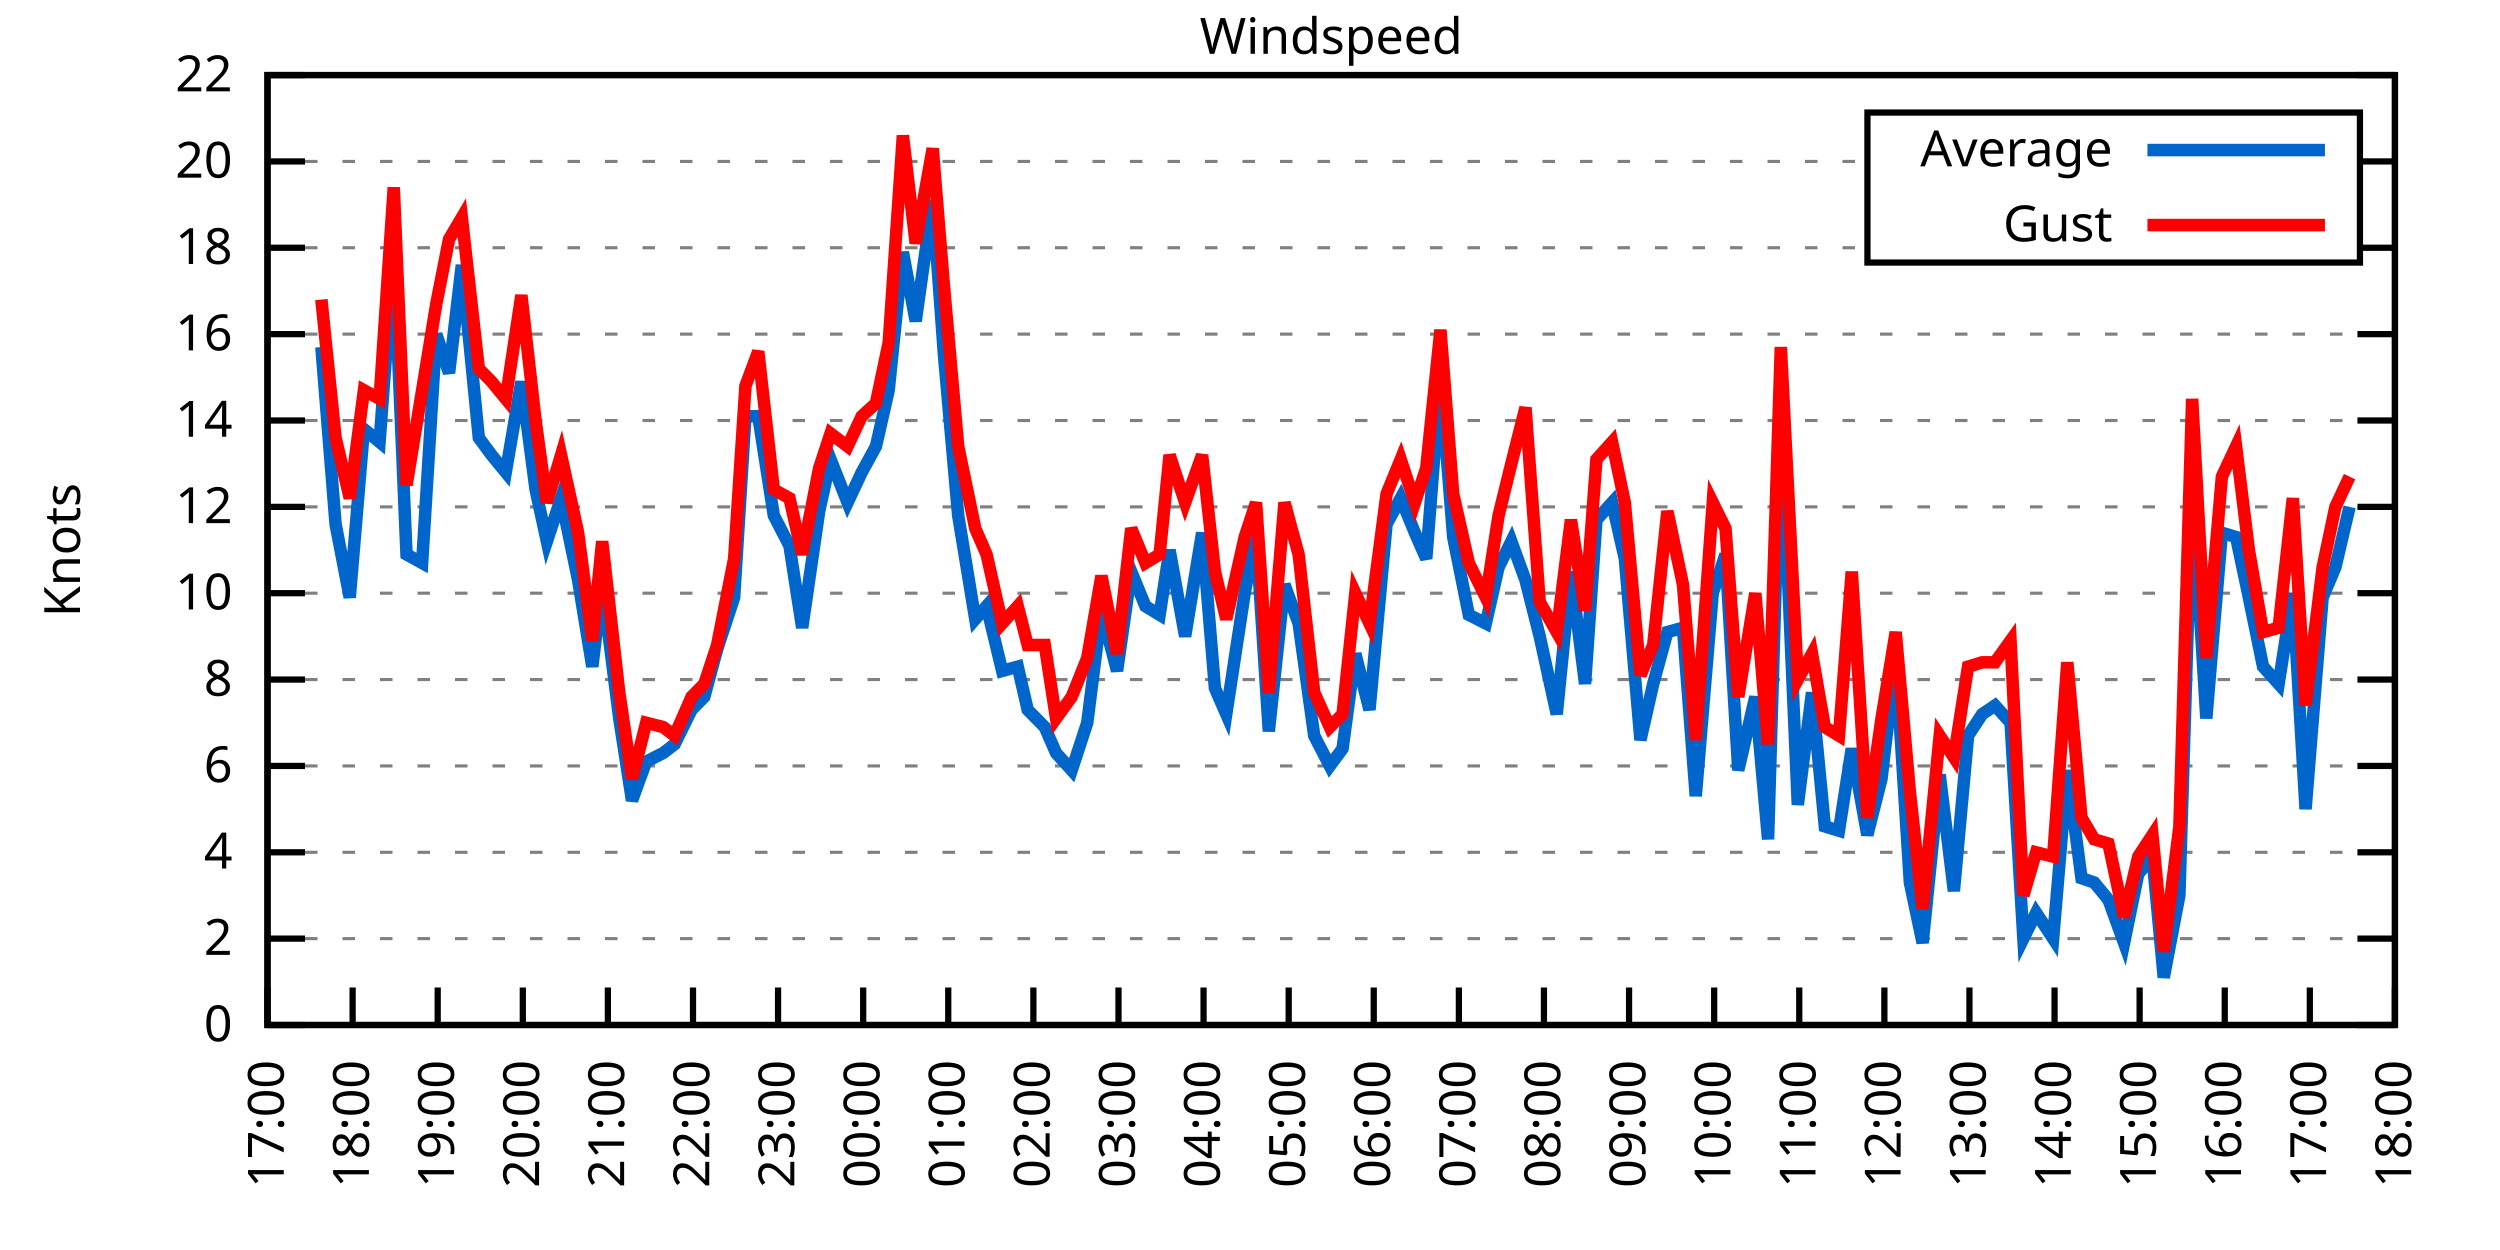
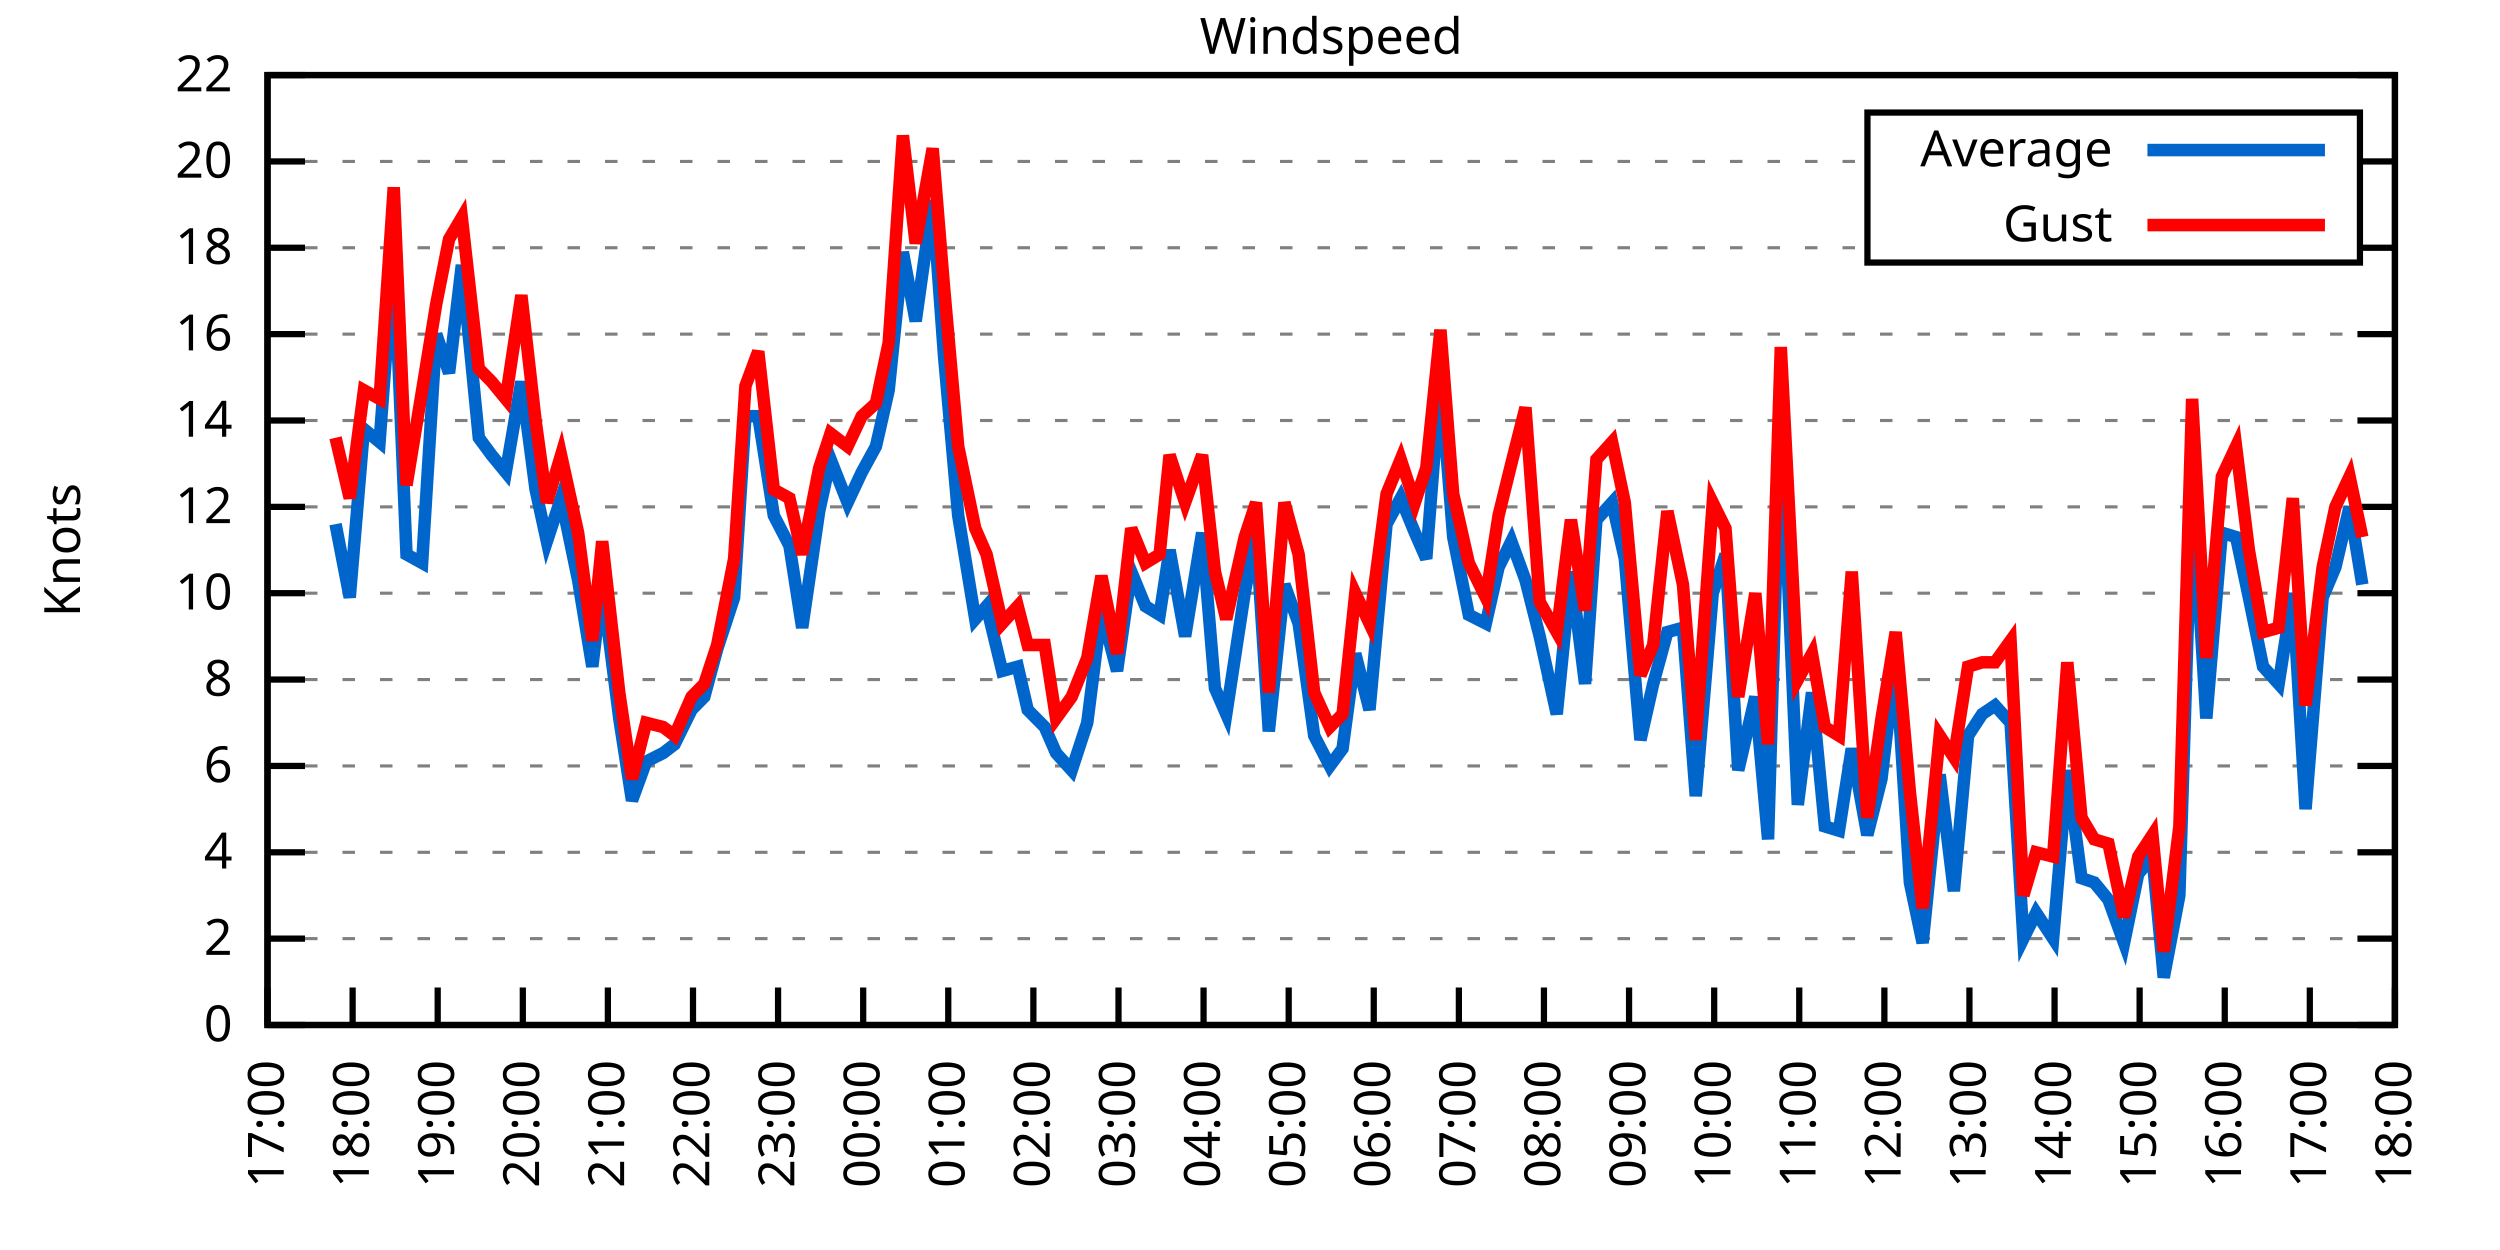
<svg xmlns="http://www.w3.org/2000/svg" xmlns:xlink="http://www.w3.org/1999/xlink" width="400" height="200" viewBox="0 0 400 200">
  <g id="gnuplot_canvas">
    <rect x="0" y="0" width="400" height="200" fill="none" />
    <defs>
      <circle id="gpDot" r="0.5" stroke-width="0.5" stroke="currentColor" />
      <path id="gpPt0" stroke-width="0.333" stroke="currentColor" d="M-1,0 h2 M0,-1 v2" />
      <path id="gpPt1" stroke-width="0.333" stroke="currentColor" d="M-1,-1 L1,1 M1,-1 L-1,1" />
      <path id="gpPt2" stroke-width="0.333" stroke="currentColor" d="M-1,0 L1,0 M0,-1 L0,1 M-1,-1 L1,1 M-1,1 L1,-1" />
      <rect id="gpPt3" stroke-width="0.333" stroke="currentColor" x="-1" y="-1" width="2" height="2" />
      <rect id="gpPt4" stroke-width="0.333" stroke="currentColor" fill="currentColor" x="-1" y="-1" width="2" height="2" />
      <circle id="gpPt5" stroke-width="0.333" stroke="currentColor" cx="0" cy="0" r="1" />
      <use xlink:href="#gpPt5" id="gpPt6" fill="currentColor" stroke="none" />
      <path id="gpPt7" stroke-width="0.333" stroke="currentColor" d="M0,-1.33 L-1.33,0.67 L1.33,0.67 z" />
      <use xlink:href="#gpPt7" id="gpPt8" fill="currentColor" stroke="none" />
      <use xlink:href="#gpPt7" id="gpPt9" stroke="currentColor" transform="rotate(180)" />
      <use xlink:href="#gpPt9" id="gpPt10" fill="currentColor" stroke="none" />
      <use xlink:href="#gpPt3" id="gpPt11" stroke="currentColor" transform="rotate(45)" />
      <use xlink:href="#gpPt11" id="gpPt12" fill="currentColor" stroke="none" />
      <path id="gpPt13" stroke-width="0.333" stroke="currentColor" d="M0,1.330 L1.265,0.411 L0.782,-1.067 L-0.782,-1.076 L-1.265,0.411 z" />
      <use xlink:href="#gpPt13" id="gpPt14" fill="currentColor" stroke="none" />
      <filter id="textbox" filterUnits="objectBoundingBox" x="0" y="0" height="1" width="1">
        <feFlood flood-color="white" flood-opacity="1" result="bgnd" />
        <feComposite in="SourceGraphic" in2="bgnd" operator="atop" />
      </filter>
      <filter id="greybox" filterUnits="objectBoundingBox" x="0" y="0" height="1" width="1">
        <feFlood flood-color="lightgrey" flood-opacity="1" result="grey" />
        <feComposite in="SourceGraphic" in2="grey" operator="atop" />
      </filter>
    </defs>
    <g fill="none" color="white" stroke="currentColor" stroke-width="1.00" stroke-linecap="butt" stroke-linejoin="miter">
</g>
    <g fill="none" color="black" stroke="currentColor" stroke-width="1.00" stroke-linecap="butt" stroke-linejoin="miter">
      <g stroke="none" shape-rendering="crispEdges">
        <polygon fill="rgb(255, 255, 255)" points="42.80,164.00 383.18,164.00 383.18,12.02 42.80,12.02 " />
      </g>
    </g>
    <g fill="none" color="black" stroke="currentColor" stroke-width="1.00" stroke-linecap="butt" stroke-linejoin="miter">
</g>
    <g fill="none" color="black" stroke="black" stroke-width="0.50" stroke-linecap="butt" stroke-linejoin="miter">
</g>
    <g fill="none" color="gray" stroke="currentColor" stroke-width="0.50" stroke-linecap="butt" stroke-linejoin="miter">
      <path stroke="gray" stroke-dasharray="2,4" class="gridline" d="M42.80,164.00 L383.19,164.00  " />
    </g>
    <g fill="none" color="gray" stroke="gray" stroke-width="1.00" stroke-linecap="butt" stroke-linejoin="miter">
</g>
    <g fill="none" color="black" stroke="currentColor" stroke-width="1.00" stroke-linecap="butt" stroke-linejoin="miter">
      <path stroke="black" d="M42.80,164.00 L48.80,164.00 M383.19,164.00 L377.19,164.00  " />
      <g transform="translate(37.20,166.60)" stroke="none" fill="black" font-family="Sans" font-size="8.00" text-anchor="end">
        <text>
          <tspan font-family="Sans"> 0</tspan>
        </text>
      </g>
    </g>
    <g fill="none" color="black" stroke="currentColor" stroke-width="1.00" stroke-linecap="butt" stroke-linejoin="miter">
</g>
    <g fill="none" color="black" stroke="black" stroke-width="0.50" stroke-linecap="butt" stroke-linejoin="miter">
</g>
    <g fill="none" color="gray" stroke="currentColor" stroke-width="0.50" stroke-linecap="butt" stroke-linejoin="miter">
      <path stroke="gray" stroke-dasharray="2,4" class="gridline" d="M42.80,150.18 L383.19,150.18  " />
    </g>
    <g fill="none" color="gray" stroke="gray" stroke-width="1.00" stroke-linecap="butt" stroke-linejoin="miter">
</g>
    <g fill="none" color="black" stroke="currentColor" stroke-width="1.00" stroke-linecap="butt" stroke-linejoin="miter">
      <path stroke="black" d="M42.80,150.18 L48.80,150.18 M383.19,150.18 L377.19,150.18  " />
      <g transform="translate(37.20,152.78)" stroke="none" fill="black" font-family="Sans" font-size="8.00" text-anchor="end">
        <text>
          <tspan font-family="Sans"> 2</tspan>
        </text>
      </g>
    </g>
    <g fill="none" color="black" stroke="currentColor" stroke-width="1.00" stroke-linecap="butt" stroke-linejoin="miter">
</g>
    <g fill="none" color="black" stroke="black" stroke-width="0.50" stroke-linecap="butt" stroke-linejoin="miter">
</g>
    <g fill="none" color="gray" stroke="currentColor" stroke-width="0.50" stroke-linecap="butt" stroke-linejoin="miter">
      <path stroke="gray" stroke-dasharray="2,4" class="gridline" d="M42.80,136.37 L383.19,136.37  " />
    </g>
    <g fill="none" color="gray" stroke="gray" stroke-width="1.00" stroke-linecap="butt" stroke-linejoin="miter">
</g>
    <g fill="none" color="black" stroke="currentColor" stroke-width="1.00" stroke-linecap="butt" stroke-linejoin="miter">
      <path stroke="black" d="M42.80,136.37 L48.80,136.37 M383.19,136.37 L377.19,136.37  " />
      <g transform="translate(37.20,138.97)" stroke="none" fill="black" font-family="Sans" font-size="8.00" text-anchor="end">
        <text>
          <tspan font-family="Sans"> 4</tspan>
        </text>
      </g>
    </g>
    <g fill="none" color="black" stroke="currentColor" stroke-width="1.00" stroke-linecap="butt" stroke-linejoin="miter">
</g>
    <g fill="none" color="black" stroke="black" stroke-width="0.50" stroke-linecap="butt" stroke-linejoin="miter">
</g>
    <g fill="none" color="gray" stroke="currentColor" stroke-width="0.50" stroke-linecap="butt" stroke-linejoin="miter">
      <path stroke="gray" stroke-dasharray="2,4" class="gridline" d="M42.80,122.55 L383.19,122.55  " />
    </g>
    <g fill="none" color="gray" stroke="gray" stroke-width="1.00" stroke-linecap="butt" stroke-linejoin="miter">
</g>
    <g fill="none" color="black" stroke="currentColor" stroke-width="1.00" stroke-linecap="butt" stroke-linejoin="miter">
      <path stroke="black" d="M42.80,122.55 L48.80,122.55 M383.19,122.55 L377.19,122.55  " />
      <g transform="translate(37.20,125.15)" stroke="none" fill="black" font-family="Sans" font-size="8.00" text-anchor="end">
        <text>
          <tspan font-family="Sans"> 6</tspan>
        </text>
      </g>
    </g>
    <g fill="none" color="black" stroke="currentColor" stroke-width="1.00" stroke-linecap="butt" stroke-linejoin="miter">
</g>
    <g fill="none" color="black" stroke="black" stroke-width="0.50" stroke-linecap="butt" stroke-linejoin="miter">
</g>
    <g fill="none" color="gray" stroke="currentColor" stroke-width="0.50" stroke-linecap="butt" stroke-linejoin="miter">
      <path stroke="gray" stroke-dasharray="2,4" class="gridline" d="M42.80,108.73 L383.19,108.73  " />
    </g>
    <g fill="none" color="gray" stroke="gray" stroke-width="1.00" stroke-linecap="butt" stroke-linejoin="miter">
</g>
    <g fill="none" color="black" stroke="currentColor" stroke-width="1.00" stroke-linecap="butt" stroke-linejoin="miter">
      <path stroke="black" d="M42.80,108.73 L48.80,108.73 M383.19,108.73 L377.19,108.73  " />
      <g transform="translate(37.20,111.33)" stroke="none" fill="black" font-family="Sans" font-size="8.00" text-anchor="end">
        <text>
          <tspan font-family="Sans"> 8</tspan>
        </text>
      </g>
    </g>
    <g fill="none" color="black" stroke="currentColor" stroke-width="1.00" stroke-linecap="butt" stroke-linejoin="miter">
</g>
    <g fill="none" color="black" stroke="black" stroke-width="0.50" stroke-linecap="butt" stroke-linejoin="miter">
</g>
    <g fill="none" color="gray" stroke="currentColor" stroke-width="0.50" stroke-linecap="butt" stroke-linejoin="miter">
      <path stroke="gray" stroke-dasharray="2,4" class="gridline" d="M42.80,94.91 L383.19,94.91  " />
    </g>
    <g fill="none" color="gray" stroke="gray" stroke-width="1.00" stroke-linecap="butt" stroke-linejoin="miter">
</g>
    <g fill="none" color="black" stroke="currentColor" stroke-width="1.00" stroke-linecap="butt" stroke-linejoin="miter">
      <path stroke="black" d="M42.80,94.91 L48.80,94.91 M383.19,94.91 L377.19,94.91  " />
      <g transform="translate(37.20,97.51)" stroke="none" fill="black" font-family="Sans" font-size="8.00" text-anchor="end">
        <text>
          <tspan font-family="Sans"> 10</tspan>
        </text>
      </g>
    </g>
    <g fill="none" color="black" stroke="currentColor" stroke-width="1.00" stroke-linecap="butt" stroke-linejoin="miter">
</g>
    <g fill="none" color="black" stroke="black" stroke-width="0.50" stroke-linecap="butt" stroke-linejoin="miter">
</g>
    <g fill="none" color="gray" stroke="currentColor" stroke-width="0.50" stroke-linecap="butt" stroke-linejoin="miter">
      <path stroke="gray" stroke-dasharray="2,4" class="gridline" d="M42.80,81.10 L383.19,81.10  " />
    </g>
    <g fill="none" color="gray" stroke="gray" stroke-width="1.00" stroke-linecap="butt" stroke-linejoin="miter">
</g>
    <g fill="none" color="black" stroke="currentColor" stroke-width="1.00" stroke-linecap="butt" stroke-linejoin="miter">
      <path stroke="black" d="M42.80,81.10 L48.80,81.10 M383.19,81.10 L377.19,81.10  " />
      <g transform="translate(37.20,83.70)" stroke="none" fill="black" font-family="Sans" font-size="8.00" text-anchor="end">
        <text>
          <tspan font-family="Sans"> 12</tspan>
        </text>
      </g>
    </g>
    <g fill="none" color="black" stroke="currentColor" stroke-width="1.00" stroke-linecap="butt" stroke-linejoin="miter">
</g>
    <g fill="none" color="black" stroke="black" stroke-width="0.50" stroke-linecap="butt" stroke-linejoin="miter">
</g>
    <g fill="none" color="gray" stroke="currentColor" stroke-width="0.50" stroke-linecap="butt" stroke-linejoin="miter">
      <path stroke="gray" stroke-dasharray="2,4" class="gridline" d="M42.80,67.28 L383.19,67.28  " />
    </g>
    <g fill="none" color="gray" stroke="gray" stroke-width="1.00" stroke-linecap="butt" stroke-linejoin="miter">
</g>
    <g fill="none" color="black" stroke="currentColor" stroke-width="1.00" stroke-linecap="butt" stroke-linejoin="miter">
      <path stroke="black" d="M42.80,67.28 L48.80,67.28 M383.19,67.28 L377.19,67.28  " />
      <g transform="translate(37.20,69.88)" stroke="none" fill="black" font-family="Sans" font-size="8.00" text-anchor="end">
        <text>
          <tspan font-family="Sans"> 14</tspan>
        </text>
      </g>
    </g>
    <g fill="none" color="black" stroke="currentColor" stroke-width="1.00" stroke-linecap="butt" stroke-linejoin="miter">
</g>
    <g fill="none" color="black" stroke="black" stroke-width="0.50" stroke-linecap="butt" stroke-linejoin="miter">
</g>
    <g fill="none" color="gray" stroke="currentColor" stroke-width="0.50" stroke-linecap="butt" stroke-linejoin="miter">
      <path stroke="gray" stroke-dasharray="2,4" class="gridline" d="M42.80,53.46 L383.19,53.46  " />
    </g>
    <g fill="none" color="gray" stroke="gray" stroke-width="1.00" stroke-linecap="butt" stroke-linejoin="miter">
</g>
    <g fill="none" color="black" stroke="currentColor" stroke-width="1.00" stroke-linecap="butt" stroke-linejoin="miter">
      <path stroke="black" d="M42.80,53.46 L48.80,53.46 M383.19,53.46 L377.19,53.46  " />
      <g transform="translate(37.20,56.06)" stroke="none" fill="black" font-family="Sans" font-size="8.00" text-anchor="end">
        <text>
          <tspan font-family="Sans"> 16</tspan>
        </text>
      </g>
    </g>
    <g fill="none" color="black" stroke="currentColor" stroke-width="1.00" stroke-linecap="butt" stroke-linejoin="miter">
</g>
    <g fill="none" color="black" stroke="black" stroke-width="0.50" stroke-linecap="butt" stroke-linejoin="miter">
</g>
    <g fill="none" color="gray" stroke="currentColor" stroke-width="0.50" stroke-linecap="butt" stroke-linejoin="miter">
      <path stroke="gray" stroke-dasharray="2,4" class="gridline" d="M42.80,39.64 L298.79,39.64 M377.59,39.64 L383.19,39.64  " />
    </g>
    <g fill="none" color="gray" stroke="gray" stroke-width="1.00" stroke-linecap="butt" stroke-linejoin="miter">
</g>
    <g fill="none" color="black" stroke="currentColor" stroke-width="1.00" stroke-linecap="butt" stroke-linejoin="miter">
      <path stroke="black" d="M42.80,39.64 L48.80,39.64 M383.19,39.64 L377.19,39.64  " />
      <g transform="translate(37.20,42.24)" stroke="none" fill="black" font-family="Sans" font-size="8.00" text-anchor="end">
        <text>
          <tspan font-family="Sans"> 18</tspan>
        </text>
      </g>
    </g>
    <g fill="none" color="black" stroke="currentColor" stroke-width="1.00" stroke-linecap="butt" stroke-linejoin="miter">
</g>
    <g fill="none" color="black" stroke="black" stroke-width="0.50" stroke-linecap="butt" stroke-linejoin="miter">
</g>
    <g fill="none" color="gray" stroke="currentColor" stroke-width="0.50" stroke-linecap="butt" stroke-linejoin="miter">
      <path stroke="gray" stroke-dasharray="2,4" class="gridline" d="M42.80,25.83 L298.79,25.83 M377.59,25.83 L383.19,25.83  " />
    </g>
    <g fill="none" color="gray" stroke="gray" stroke-width="1.00" stroke-linecap="butt" stroke-linejoin="miter">
</g>
    <g fill="none" color="black" stroke="currentColor" stroke-width="1.00" stroke-linecap="butt" stroke-linejoin="miter">
      <path stroke="black" d="M42.80,25.83 L48.80,25.83 M383.19,25.83 L377.19,25.83  " />
      <g transform="translate(37.20,28.43)" stroke="none" fill="black" font-family="Sans" font-size="8.00" text-anchor="end">
        <text>
          <tspan font-family="Sans"> 20</tspan>
        </text>
      </g>
    </g>
    <g fill="none" color="black" stroke="currentColor" stroke-width="1.00" stroke-linecap="butt" stroke-linejoin="miter">
</g>
    <g fill="none" color="black" stroke="black" stroke-width="0.50" stroke-linecap="butt" stroke-linejoin="miter">
</g>
    <g fill="none" color="gray" stroke="currentColor" stroke-width="0.50" stroke-linecap="butt" stroke-linejoin="miter">
      <path stroke="gray" stroke-dasharray="2,4" class="gridline" d="M42.80,12.01 L383.19,12.01  " />
    </g>
    <g fill="none" color="gray" stroke="gray" stroke-width="1.00" stroke-linecap="butt" stroke-linejoin="miter">
</g>
    <g fill="none" color="black" stroke="currentColor" stroke-width="1.00" stroke-linecap="butt" stroke-linejoin="miter">
      <path stroke="black" d="M42.80,12.01 L48.80,12.01 M383.19,12.01 L377.19,12.01  " />
      <g transform="translate(37.20,14.61)" stroke="none" fill="black" font-family="Sans" font-size="8.00" text-anchor="end">
        <text>
          <tspan font-family="Sans"> 22</tspan>
        </text>
      </g>
    </g>
    <g fill="none" color="black" stroke="currentColor" stroke-width="1.00" stroke-linecap="butt" stroke-linejoin="miter">
      <path stroke="black" d="M42.80,164.00 L42.80,158.00  " />
      <g transform="translate(45.40,169.60) rotate(270.00)" stroke="none" fill="black" font-family="Sans" font-size="8.00" text-anchor="end">
        <text>
          <tspan font-family="Sans">17:00</tspan>
        </text>
      </g>
    </g>
    <g fill="none" color="black" stroke="currentColor" stroke-width="1.00" stroke-linecap="butt" stroke-linejoin="miter">
      <path stroke="black" d="M56.42,164.00 L56.42,158.00  " />
      <g transform="translate(59.02,169.60) rotate(270.00)" stroke="none" fill="black" font-family="Sans" font-size="8.00" text-anchor="end">
        <text>
          <tspan font-family="Sans">18:00</tspan>
        </text>
      </g>
    </g>
    <g fill="none" color="black" stroke="currentColor" stroke-width="1.00" stroke-linecap="butt" stroke-linejoin="miter">
      <path stroke="black" d="M70.03,164.00 L70.03,158.00  " />
      <g transform="translate(72.63,169.60) rotate(270.00)" stroke="none" fill="black" font-family="Sans" font-size="8.00" text-anchor="end">
        <text>
          <tspan font-family="Sans">19:00</tspan>
        </text>
      </g>
    </g>
    <g fill="none" color="black" stroke="currentColor" stroke-width="1.00" stroke-linecap="butt" stroke-linejoin="miter">
      <path stroke="black" d="M83.65,164.00 L83.65,158.00  " />
      <g transform="translate(86.25,169.60) rotate(270.00)" stroke="none" fill="black" font-family="Sans" font-size="8.00" text-anchor="end">
        <text>
          <tspan font-family="Sans">20:00</tspan>
        </text>
      </g>
    </g>
    <g fill="none" color="black" stroke="currentColor" stroke-width="1.00" stroke-linecap="butt" stroke-linejoin="miter">
      <path stroke="black" d="M97.26,164.00 L97.26,158.00  " />
      <g transform="translate(99.86,169.60) rotate(270.00)" stroke="none" fill="black" font-family="Sans" font-size="8.00" text-anchor="end">
        <text>
          <tspan font-family="Sans">21:00</tspan>
        </text>
      </g>
    </g>
    <g fill="none" color="black" stroke="currentColor" stroke-width="1.00" stroke-linecap="butt" stroke-linejoin="miter">
      <path stroke="black" d="M110.88,164.00 L110.88,158.00  " />
      <g transform="translate(113.48,169.60) rotate(270.00)" stroke="none" fill="black" font-family="Sans" font-size="8.00" text-anchor="end">
        <text>
          <tspan font-family="Sans">22:00</tspan>
        </text>
      </g>
    </g>
    <g fill="none" color="black" stroke="currentColor" stroke-width="1.00" stroke-linecap="butt" stroke-linejoin="miter">
      <path stroke="black" d="M124.49,164.00 L124.49,158.00  " />
      <g transform="translate(127.09,169.60) rotate(270.00)" stroke="none" fill="black" font-family="Sans" font-size="8.00" text-anchor="end">
        <text>
          <tspan font-family="Sans">23:00</tspan>
        </text>
      </g>
    </g>
    <g fill="none" color="black" stroke="currentColor" stroke-width="1.00" stroke-linecap="butt" stroke-linejoin="miter">
      <path stroke="black" d="M138.11,164.00 L138.11,158.00  " />
      <g transform="translate(140.71,169.60) rotate(270.00)" stroke="none" fill="black" font-family="Sans" font-size="8.00" text-anchor="end">
        <text>
          <tspan font-family="Sans">00:00</tspan>
        </text>
      </g>
    </g>
    <g fill="none" color="black" stroke="currentColor" stroke-width="1.00" stroke-linecap="butt" stroke-linejoin="miter">
      <path stroke="black" d="M151.72,164.00 L151.72,158.00  " />
      <g transform="translate(154.32,169.60) rotate(270.00)" stroke="none" fill="black" font-family="Sans" font-size="8.00" text-anchor="end">
        <text>
          <tspan font-family="Sans">01:00</tspan>
        </text>
      </g>
    </g>
    <g fill="none" color="black" stroke="currentColor" stroke-width="1.00" stroke-linecap="butt" stroke-linejoin="miter">
      <path stroke="black" d="M165.34,164.00 L165.34,158.00  " />
      <g transform="translate(167.94,169.60) rotate(270.00)" stroke="none" fill="black" font-family="Sans" font-size="8.00" text-anchor="end">
        <text>
          <tspan font-family="Sans">02:00</tspan>
        </text>
      </g>
    </g>
    <g fill="none" color="black" stroke="currentColor" stroke-width="1.00" stroke-linecap="butt" stroke-linejoin="miter">
      <path stroke="black" d="M178.96,164.00 L178.96,158.00  " />
      <g transform="translate(181.56,169.60) rotate(270.00)" stroke="none" fill="black" font-family="Sans" font-size="8.00" text-anchor="end">
        <text>
          <tspan font-family="Sans">03:00</tspan>
        </text>
      </g>
    </g>
    <g fill="none" color="black" stroke="currentColor" stroke-width="1.00" stroke-linecap="butt" stroke-linejoin="miter">
      <path stroke="black" d="M192.57,164.00 L192.57,158.00  " />
      <g transform="translate(195.17,169.60) rotate(270.00)" stroke="none" fill="black" font-family="Sans" font-size="8.00" text-anchor="end">
        <text>
          <tspan font-family="Sans">04:00</tspan>
        </text>
      </g>
    </g>
    <g fill="none" color="black" stroke="currentColor" stroke-width="1.00" stroke-linecap="butt" stroke-linejoin="miter">
      <path stroke="black" d="M206.19,164.00 L206.19,158.00  " />
      <g transform="translate(208.79,169.60) rotate(270.00)" stroke="none" fill="black" font-family="Sans" font-size="8.00" text-anchor="end">
        <text>
          <tspan font-family="Sans">05:00</tspan>
        </text>
      </g>
    </g>
    <g fill="none" color="black" stroke="currentColor" stroke-width="1.00" stroke-linecap="butt" stroke-linejoin="miter">
      <path stroke="black" d="M219.80,164.00 L219.80,158.00  " />
      <g transform="translate(222.40,169.60) rotate(270.00)" stroke="none" fill="black" font-family="Sans" font-size="8.00" text-anchor="end">
        <text>
          <tspan font-family="Sans">06:00</tspan>
        </text>
      </g>
    </g>
    <g fill="none" color="black" stroke="currentColor" stroke-width="1.00" stroke-linecap="butt" stroke-linejoin="miter">
      <path stroke="black" d="M233.42,164.00 L233.42,158.00  " />
      <g transform="translate(236.02,169.60) rotate(270.00)" stroke="none" fill="black" font-family="Sans" font-size="8.00" text-anchor="end">
        <text>
          <tspan font-family="Sans">07:00</tspan>
        </text>
      </g>
    </g>
    <g fill="none" color="black" stroke="currentColor" stroke-width="1.00" stroke-linecap="butt" stroke-linejoin="miter">
      <path stroke="black" d="M247.03,164.00 L247.03,158.00  " />
      <g transform="translate(249.63,169.60) rotate(270.00)" stroke="none" fill="black" font-family="Sans" font-size="8.00" text-anchor="end">
        <text>
          <tspan font-family="Sans">08:00</tspan>
        </text>
      </g>
    </g>
    <g fill="none" color="black" stroke="currentColor" stroke-width="1.00" stroke-linecap="butt" stroke-linejoin="miter">
      <path stroke="black" d="M260.65,164.00 L260.65,158.00  " />
      <g transform="translate(263.25,169.60) rotate(270.00)" stroke="none" fill="black" font-family="Sans" font-size="8.00" text-anchor="end">
        <text>
          <tspan font-family="Sans">09:00</tspan>
        </text>
      </g>
    </g>
    <g fill="none" color="black" stroke="currentColor" stroke-width="1.00" stroke-linecap="butt" stroke-linejoin="miter">
      <path stroke="black" d="M274.27,164.00 L274.27,158.00  " />
      <g transform="translate(276.87,169.60) rotate(270.00)" stroke="none" fill="black" font-family="Sans" font-size="8.00" text-anchor="end">
        <text>
          <tspan font-family="Sans">10:00</tspan>
        </text>
      </g>
    </g>
    <g fill="none" color="black" stroke="currentColor" stroke-width="1.00" stroke-linecap="butt" stroke-linejoin="miter">
      <path stroke="black" d="M287.88,164.00 L287.88,158.00  " />
      <g transform="translate(290.48,169.60) rotate(270.00)" stroke="none" fill="black" font-family="Sans" font-size="8.00" text-anchor="end">
        <text>
          <tspan font-family="Sans">11:00</tspan>
        </text>
      </g>
    </g>
    <g fill="none" color="black" stroke="currentColor" stroke-width="1.00" stroke-linecap="butt" stroke-linejoin="miter">
      <path stroke="black" d="M301.50,164.00 L301.50,158.00  " />
      <g transform="translate(304.10,169.60) rotate(270.00)" stroke="none" fill="black" font-family="Sans" font-size="8.00" text-anchor="end">
        <text>
          <tspan font-family="Sans">12:00</tspan>
        </text>
      </g>
    </g>
    <g fill="none" color="black" stroke="currentColor" stroke-width="1.00" stroke-linecap="butt" stroke-linejoin="miter">
      <path stroke="black" d="M315.11,164.00 L315.11,158.00  " />
      <g transform="translate(317.71,169.60) rotate(270.00)" stroke="none" fill="black" font-family="Sans" font-size="8.00" text-anchor="end">
        <text>
          <tspan font-family="Sans">13:00</tspan>
        </text>
      </g>
    </g>
    <g fill="none" color="black" stroke="currentColor" stroke-width="1.00" stroke-linecap="butt" stroke-linejoin="miter">
      <path stroke="black" d="M328.73,164.00 L328.73,158.00  " />
      <g transform="translate(331.33,169.60) rotate(270.00)" stroke="none" fill="black" font-family="Sans" font-size="8.00" text-anchor="end">
        <text>
          <tspan font-family="Sans">14:00</tspan>
        </text>
      </g>
    </g>
    <g fill="none" color="black" stroke="currentColor" stroke-width="1.00" stroke-linecap="butt" stroke-linejoin="miter">
      <path stroke="black" d="M342.34,164.00 L342.34,158.00  " />
      <g transform="translate(344.94,169.60) rotate(270.00)" stroke="none" fill="black" font-family="Sans" font-size="8.00" text-anchor="end">
        <text>
          <tspan font-family="Sans">15:00</tspan>
        </text>
      </g>
    </g>
    <g fill="none" color="black" stroke="currentColor" stroke-width="1.00" stroke-linecap="butt" stroke-linejoin="miter">
      <path stroke="black" d="M355.96,164.00 L355.96,158.00  " />
      <g transform="translate(358.56,169.60) rotate(270.00)" stroke="none" fill="black" font-family="Sans" font-size="8.00" text-anchor="end">
        <text>
          <tspan font-family="Sans">16:00</tspan>
        </text>
      </g>
    </g>
    <g fill="none" color="black" stroke="currentColor" stroke-width="1.00" stroke-linecap="butt" stroke-linejoin="miter">
      <path stroke="black" d="M369.57,164.00 L369.57,158.00  " />
      <g transform="translate(372.17,169.60) rotate(270.00)" stroke="none" fill="black" font-family="Sans" font-size="8.00" text-anchor="end">
        <text>
          <tspan font-family="Sans">17:00</tspan>
        </text>
      </g>
    </g>
    <g fill="none" color="black" stroke="currentColor" stroke-width="1.00" stroke-linecap="butt" stroke-linejoin="miter">
      <path stroke="black" d="M383.19,164.00 L383.19,158.00  " />
      <g transform="translate(385.79,169.60) rotate(270.00)" stroke="none" fill="black" font-family="Sans" font-size="8.00" text-anchor="end">
        <text>
          <tspan font-family="Sans">18:00</tspan>
        </text>
      </g>
    </g>
    <g fill="none" color="black" stroke="currentColor" stroke-width="1.00" stroke-linecap="butt" stroke-linejoin="miter">
</g>
    <g fill="none" color="black" stroke="currentColor" stroke-width="1.00" stroke-linecap="butt" stroke-linejoin="miter">
      <path stroke="black" d="M42.80,12.01 L42.80,164.00 L383.19,164.00 L383.19,12.01 L42.80,12.01 Z  " />
    </g>
    <g fill="none" color="black" stroke="currentColor" stroke-width="1.00" stroke-linecap="butt" stroke-linejoin="miter">
</g>
    <g fill="none" color="black" stroke="currentColor" stroke-width="1.00" stroke-linecap="butt" stroke-linejoin="miter">
      <path stroke="black" d="M298.79,42.01 L298.79,18.01 L377.59,18.01 L377.59,42.01 L298.79,42.01 Z  " />
    </g>
    <g id="Windspeed_plot_1">
      <g fill="none" color="white" stroke="black" stroke-width="2.00" stroke-linecap="butt" stroke-linejoin="miter">
</g>
      <g fill="none" color="black" stroke="currentColor" stroke-width="2.00" stroke-linecap="butt" stroke-linejoin="miter">
        <g transform="translate(337.99,26.61)" stroke="none" fill="black" font-family="Sans" font-size="8.00" text-anchor="end">
          <text>
            <tspan font-family="Sans">Average</tspan>
          </text>
        </g>
      </g>
      <g fill="none" color="black" stroke="currentColor" stroke-width="2.00" stroke-linecap="butt" stroke-linejoin="miter">
-         <path stroke="rgb(  0, 102, 204)" d="M343.59,24.01 L371.99,24.01 M51.42,55.53 L53.69,83.86 L55.96,95.60 L58.23,68.66 L60.73,70.73 L63.00,40.34   L65.04,88.70 L67.54,90.08 L69.80,53.46 L71.85,59.68 L73.89,42.41 L76.61,70.04 L78.65,72.81 L80.92,75.57   L83.42,61.06 L85.69,78.33 L87.50,86.62 L89.77,79.71 L92.50,92.84 L94.77,106.66 L96.35,93.53 L99.08,114.95   L101.12,128.08 L103.39,121.86 L106.11,120.48 L107.93,119.09 L110.65,113.57 L112.69,111.49 L114.74,103.89 L117.46,95.60   L119.27,66.59 L121.32,66.59 L123.81,82.48 L126.31,87.31 L128.35,100.44 L131.07,81.79 L132.89,73.50 L135.61,80.41   L137.88,75.57 L140.15,71.42 L142.19,62.44 L144.46,40.34 L146.51,51.39 L149.23,32.05 L151.04,56.92 L153.31,82.48   L156.04,99.06 L157.85,96.99 L160.35,107.35 L162.84,106.66 L164.43,113.57 L167.16,116.33 L168.97,120.48 L171.47,123.24   L173.96,115.64 L176.23,97.68 L178.73,107.35 L181.00,91.46 L183.27,96.99 L185.54,98.37 L187.13,88.00 L189.62,101.82   L192.34,85.24 L194.39,110.11 L196.20,114.26 L199.15,94.91 L200.97,85.24 L203.01,117.02 L205.51,93.53 L207.78,99.75   L210.27,117.71 L212.77,122.55 L214.81,119.78 L216.85,104.59 L219.12,113.57 L221.85,83.86 L224.11,79.71 L226.38,85.24   L228.20,89.39 L230.47,60.37 L232.51,85.93 L235.01,98.37 L237.73,99.75 L239.77,90.77 L241.81,86.62 L244.08,92.84   L246.35,101.82 L249.08,114.26 L251.35,91.46 L253.61,109.42 L255.43,83.17 L257.93,80.41 L259.97,89.39 L262.47,118.40   L264.51,109.42 L266.78,101.13 L269.27,100.44 L271.32,127.38 L274.04,94.91 L276.08,88.70 L278.12,123.24 L280.85,111.49   L282.89,134.29 L284.93,65.90 L287.65,128.77 L289.92,110.80 L291.97,132.22 L294.23,132.91 L296.28,119.78 L298.77,133.60   L301.04,124.62 L303.31,105.28 L305.58,141.20 L307.62,150.87 L310.35,123.93 L312.62,142.58 L314.89,117.71 L317.15,114.26   L319.20,112.88 L321.69,115.64 L323.74,150.18 L325.78,146.04 L328.50,150.18 L330.77,123.24 L333.04,140.51 L335.08,141.20   L337.35,143.96 L339.85,150.87 L342.12,139.82 L344.39,137.06 L346.20,156.40 L348.70,143.27 L350.74,77.64 L353.01,114.95   L355.50,85.24 L357.77,85.93 L359.82,95.60 L362.09,106.66 L364.58,109.42 L366.85,94.91 L368.89,129.46 L371.62,95.60   L373.66,90.77 L375.93,81.10  " />
+         <path stroke="rgb(  0, 102, 204)" d="M343.59,24.01 L371.99,24.01 M53.69,83.86 L55.96,95.60 L58.23,68.66 L60.73,70.73 L63.00,40.34 L65.04,88.70   L67.54,90.08 L69.80,53.46 L71.85,59.68 L73.89,42.41 L76.61,70.04 L78.65,72.81 L80.92,75.57 L83.42,61.06   L85.69,78.33 L87.50,86.62 L89.77,79.71 L92.50,92.84 L94.77,106.66 L96.35,93.53 L99.08,114.95 L101.12,128.08   L103.39,121.86 L106.11,120.48 L107.93,119.09 L110.65,113.57 L112.69,111.49 L114.74,103.89 L117.46,95.60 L119.27,66.59   L121.32,66.59 L123.81,82.48 L126.31,87.31 L128.35,100.44 L131.07,81.79 L132.89,73.50 L135.61,80.41 L137.88,75.57   L140.15,71.42 L142.19,62.44 L144.46,40.34 L146.51,51.39 L149.23,32.05 L151.04,56.92 L153.31,82.48 L156.04,99.06   L157.85,96.99 L160.35,107.35 L162.84,106.66 L164.43,113.57 L167.16,116.33 L168.97,120.48 L171.47,123.24 L173.96,115.64   L176.23,97.68 L178.73,107.35 L181.00,91.46 L183.27,96.99 L185.54,98.37 L187.13,88.00 L189.62,101.82 L192.34,85.24   L194.39,110.11 L196.20,114.26 L199.15,94.91 L200.97,85.24 L203.01,117.02 L205.51,93.53 L207.78,99.75 L210.27,117.71   L212.77,122.55 L214.81,119.78 L216.85,104.59 L219.12,113.57 L221.85,83.86 L224.11,79.71 L226.38,85.24 L228.20,89.39   L230.47,60.37 L232.51,85.93 L235.01,98.37 L237.73,99.75 L239.77,90.77 L241.81,86.62 L244.08,92.84 L246.35,101.82   L249.08,114.26 L251.35,91.46 L253.61,109.42 L255.43,83.17 L257.93,80.41 L259.97,89.39 L262.47,118.40 L264.51,109.42   L266.78,101.13 L269.27,100.44 L271.32,127.38 L274.04,94.91 L276.08,88.70 L278.12,123.24 L280.85,111.49 L282.89,134.29   L284.93,65.90 L287.65,128.77 L289.92,110.80 L291.97,132.22 L294.23,132.91 L296.28,119.78 L298.77,133.60 L301.04,124.62   L303.31,105.28 L305.58,141.20 L307.62,150.87 L310.35,123.93 L312.62,142.58 L314.89,117.71 L317.15,114.26 L319.20,112.88   L321.69,115.64 L323.74,150.18 L325.78,146.04 L328.50,150.18 L330.77,123.24 L333.04,140.51 L335.08,141.20 L337.35,143.96   L339.85,150.87 L342.12,139.82 L344.39,137.06 L346.20,156.40 L348.70,143.27 L350.74,77.64 L353.01,114.95 L355.50,85.24   L357.77,85.93 L359.82,95.60 L362.09,106.66 L364.58,109.42 L366.85,94.91 L368.89,129.46 L371.62,95.60 L373.66,90.77   L375.93,81.10 L377.97,93.53  " />
      </g>
    </g>
    <g id="Windspeed_plot_2">
      <g fill="none" color="black" stroke="currentColor" stroke-width="2.00" stroke-linecap="butt" stroke-linejoin="miter">
        <g transform="translate(337.99,38.61)" stroke="none" fill="black" font-family="Sans" font-size="8.00" text-anchor="end">
          <text>
            <tspan font-family="Sans">Gust</tspan>
          </text>
        </g>
      </g>
      <g fill="none" color="black" stroke="currentColor" stroke-width="2.00" stroke-linecap="butt" stroke-linejoin="miter">
-         <path stroke="rgb(255,   0,   0)" d="M343.59,36.01 L371.99,36.01 M51.42,47.93 L53.69,70.04 L55.96,79.71 L58.23,62.44 L60.73,63.82 L63.00,29.97   L65.04,77.64 L67.54,62.44 L69.80,48.63 L71.85,38.26 L73.89,34.81 L76.61,58.99 L78.65,61.06 L80.92,63.82   L83.42,47.24 L85.69,67.28 L87.50,80.41 L89.77,72.81 L92.50,85.24 L94.77,102.51 L96.35,86.62 L99.08,110.80   L101.12,124.62 L103.39,115.64 L106.11,116.33 L107.93,117.71 L110.65,111.49 L112.69,109.42 L114.74,103.20 L117.46,89.39   L119.27,61.75 L121.32,56.23 L123.81,78.33 L126.31,79.71 L128.35,88.70 L131.07,74.88 L132.89,69.35 L135.61,71.42   L137.88,66.59 L140.15,64.52 L142.19,54.84 L144.46,21.68 L146.51,38.95 L149.23,23.75 L151.04,45.86 L153.31,71.42   L156.04,84.55 L157.85,88.70 L160.35,99.75 L162.84,96.99 L164.43,103.20 L167.16,103.20 L168.97,114.95 L171.47,111.49   L173.96,105.28 L176.23,92.15 L178.73,104.59 L181.00,84.55 L183.27,90.08 L185.54,88.70 L187.13,72.81 L189.62,80.41   L192.34,72.81 L194.39,91.46 L196.20,99.06 L199.15,85.93 L200.97,80.41 L203.01,110.80 L205.51,80.41 L207.78,88.70   L210.27,110.80 L212.77,116.33 L214.81,114.26 L216.85,94.91 L219.12,99.75 L221.85,79.02 L224.11,73.50 L226.38,80.41   L228.20,74.88 L230.47,52.77 L232.51,79.02 L235.01,90.08 L237.73,95.60 L239.77,82.48 L241.81,74.19 L244.08,65.21   L246.35,96.30 L249.08,101.13 L251.35,83.17 L253.61,97.68 L255.43,73.50 L257.93,70.73 L259.97,80.41 L262.47,108.04   L264.51,103.20 L266.78,81.79 L269.27,93.53 L271.32,118.40 L274.04,80.41 L276.08,84.55 L278.12,111.49 L280.85,94.91   L282.89,119.09 L284.93,55.53 L287.65,108.73 L289.92,104.59 L291.97,116.33 L294.23,117.71 L296.28,91.46 L298.77,130.84   L301.04,114.95 L303.31,101.13 L305.58,126.69 L307.62,145.35 L310.35,117.71 L312.62,121.17 L314.89,106.66 L317.15,105.97   L319.20,105.97 L321.69,102.51 L323.74,143.27 L325.78,136.37 L328.50,137.06 L330.77,105.97 L333.04,130.84 L335.08,134.29   L337.35,134.98 L339.85,146.73 L342.12,137.06 L344.39,133.60 L346.20,152.26 L348.70,132.22 L350.74,63.82 L353.01,105.28   L355.50,76.26 L357.77,71.42 L359.82,88.00 L362.09,101.13 L364.58,100.44 L366.85,79.71 L368.89,112.88 L371.62,90.77   L373.66,81.10 L375.93,76.26  " />
+         <path stroke="rgb(255,   0,   0)" d="M343.59,36.01 L371.99,36.01 M53.69,70.04 L55.96,79.71 L58.23,62.44 L60.73,63.82 L63.00,29.97 L65.04,77.64   L67.54,62.44 L69.80,48.63 L71.85,38.26 L73.89,34.81 L76.61,58.99 L78.65,61.06 L80.92,63.82 L83.42,47.24   L85.69,67.28 L87.50,80.41 L89.77,72.81 L92.50,85.24 L94.77,102.51 L96.35,86.62 L99.08,110.80 L101.12,124.62   L103.39,115.64 L106.11,116.33 L107.93,117.71 L110.65,111.49 L112.69,109.42 L114.74,103.20 L117.46,89.39 L119.27,61.75   L121.32,56.23 L123.81,78.33 L126.31,79.71 L128.35,88.70 L131.07,74.88 L132.89,69.35 L135.61,71.42 L137.88,66.59   L140.15,64.52 L142.19,54.84 L144.46,21.68 L146.51,38.95 L149.23,23.75 L151.04,45.86 L153.31,71.42 L156.04,84.55   L157.85,88.70 L160.35,99.75 L162.84,96.99 L164.43,103.20 L167.16,103.20 L168.97,114.95 L171.47,111.49 L173.96,105.28   L176.23,92.15 L178.73,104.59 L181.00,84.55 L183.27,90.08 L185.54,88.70 L187.13,72.81 L189.62,80.41 L192.34,72.81   L194.39,91.46 L196.20,99.06 L199.15,85.93 L200.97,80.41 L203.01,110.80 L205.51,80.41 L207.78,88.70 L210.27,110.80   L212.77,116.33 L214.81,114.26 L216.85,94.91 L219.12,99.75 L221.85,79.02 L224.11,73.50 L226.38,80.41 L228.20,74.88   L230.47,52.77 L232.51,79.02 L235.01,90.08 L237.73,95.60 L239.77,82.48 L241.81,74.19 L244.08,65.21 L246.35,96.30   L249.08,101.13 L251.35,83.17 L253.61,97.68 L255.43,73.50 L257.93,70.73 L259.97,80.41 L262.47,108.04 L264.51,103.20   L266.78,81.79 L269.27,93.53 L271.32,118.40 L274.04,80.41 L276.08,84.55 L278.12,111.49 L280.85,94.91 L282.89,119.09   L284.93,55.53 L287.65,108.73 L289.92,104.59 L291.97,116.33 L294.23,117.71 L296.28,91.46 L298.77,130.84 L301.04,114.95   L303.31,101.13 L305.58,126.69 L307.62,145.35 L310.35,117.71 L312.62,121.17 L314.89,106.66 L317.15,105.97 L319.20,105.97   L321.69,102.51 L323.74,143.27 L325.78,136.37 L328.50,137.06 L330.77,105.97 L333.04,130.84 L335.08,134.29 L337.35,134.98   L339.85,146.73 L342.12,137.06 L344.39,133.60 L346.20,152.26 L348.70,132.22 L350.74,63.82 L353.01,105.28 L355.50,76.26   L357.77,71.42 L359.82,88.00 L362.09,101.13 L364.58,100.44 L366.85,79.71 L368.89,112.88 L371.62,90.77 L373.66,81.10   L375.93,76.26 L377.97,85.93  " />
      </g>
    </g>
    <g fill="none" color="black" stroke="currentColor" stroke-width="2.00" stroke-linecap="butt" stroke-linejoin="miter">
</g>
    <g fill="none" color="black" stroke="black" stroke-width="1.00" stroke-linecap="butt" stroke-linejoin="miter">
</g>
    <g fill="none" color="black" stroke="currentColor" stroke-width="1.00" stroke-linecap="butt" stroke-linejoin="miter">
      <path stroke="black" d="M42.80,12.01 L42.80,164.00 L383.19,164.00 L383.19,12.01 L42.80,12.01 Z  " />
      <g transform="translate(12.80,88.01) rotate(270.00)" stroke="none" fill="black" font-family="Sans" font-size="8.00" text-anchor="middle">
        <text>
          <tspan font-family="Sans">Knots</tspan>
        </text>
      </g>
    </g>
    <g fill="none" color="black" stroke="currentColor" stroke-width="1.00" stroke-linecap="butt" stroke-linejoin="miter">
</g>
    <g fill="none" color="black" stroke="currentColor" stroke-width="1.00" stroke-linecap="butt" stroke-linejoin="miter">
      <g transform="translate(212.99,8.61)" stroke="none" fill="black" font-family="Sans" font-size="8.00" text-anchor="middle">
        <text>
          <tspan font-family="Sans">Windspeed</tspan>
        </text>
      </g>
    </g>
    <g fill="none" color="black" stroke="currentColor" stroke-width="1.00" stroke-linecap="butt" stroke-linejoin="miter">
</g>
  </g>
</svg>
